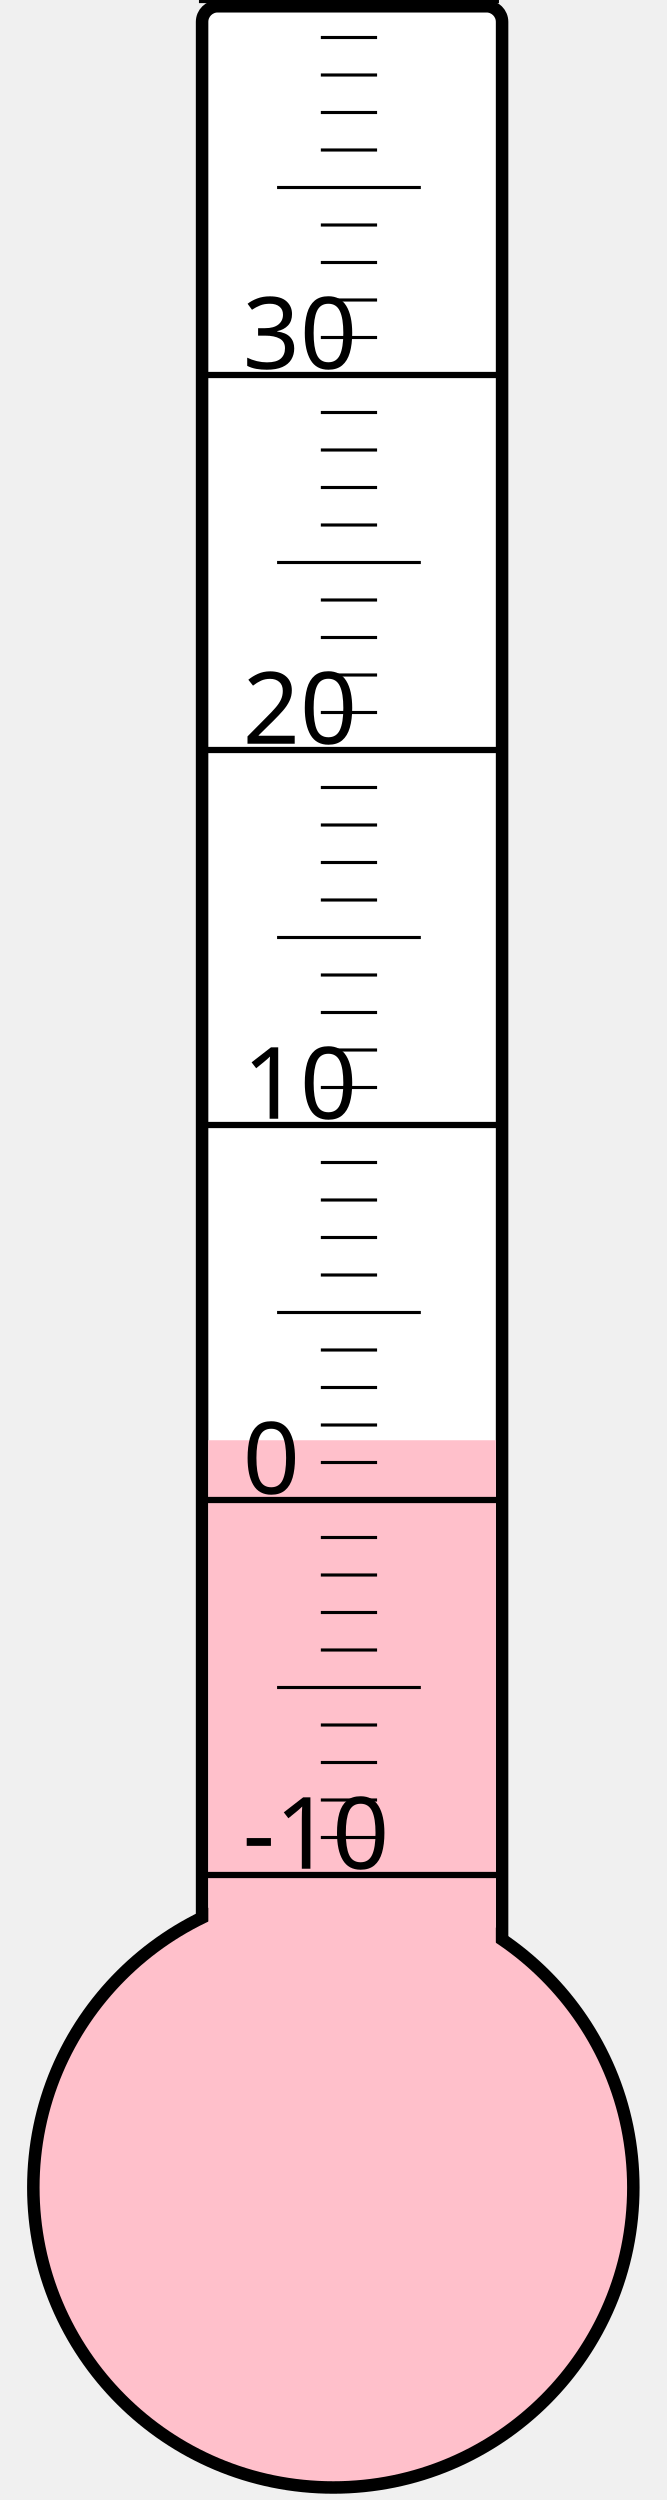
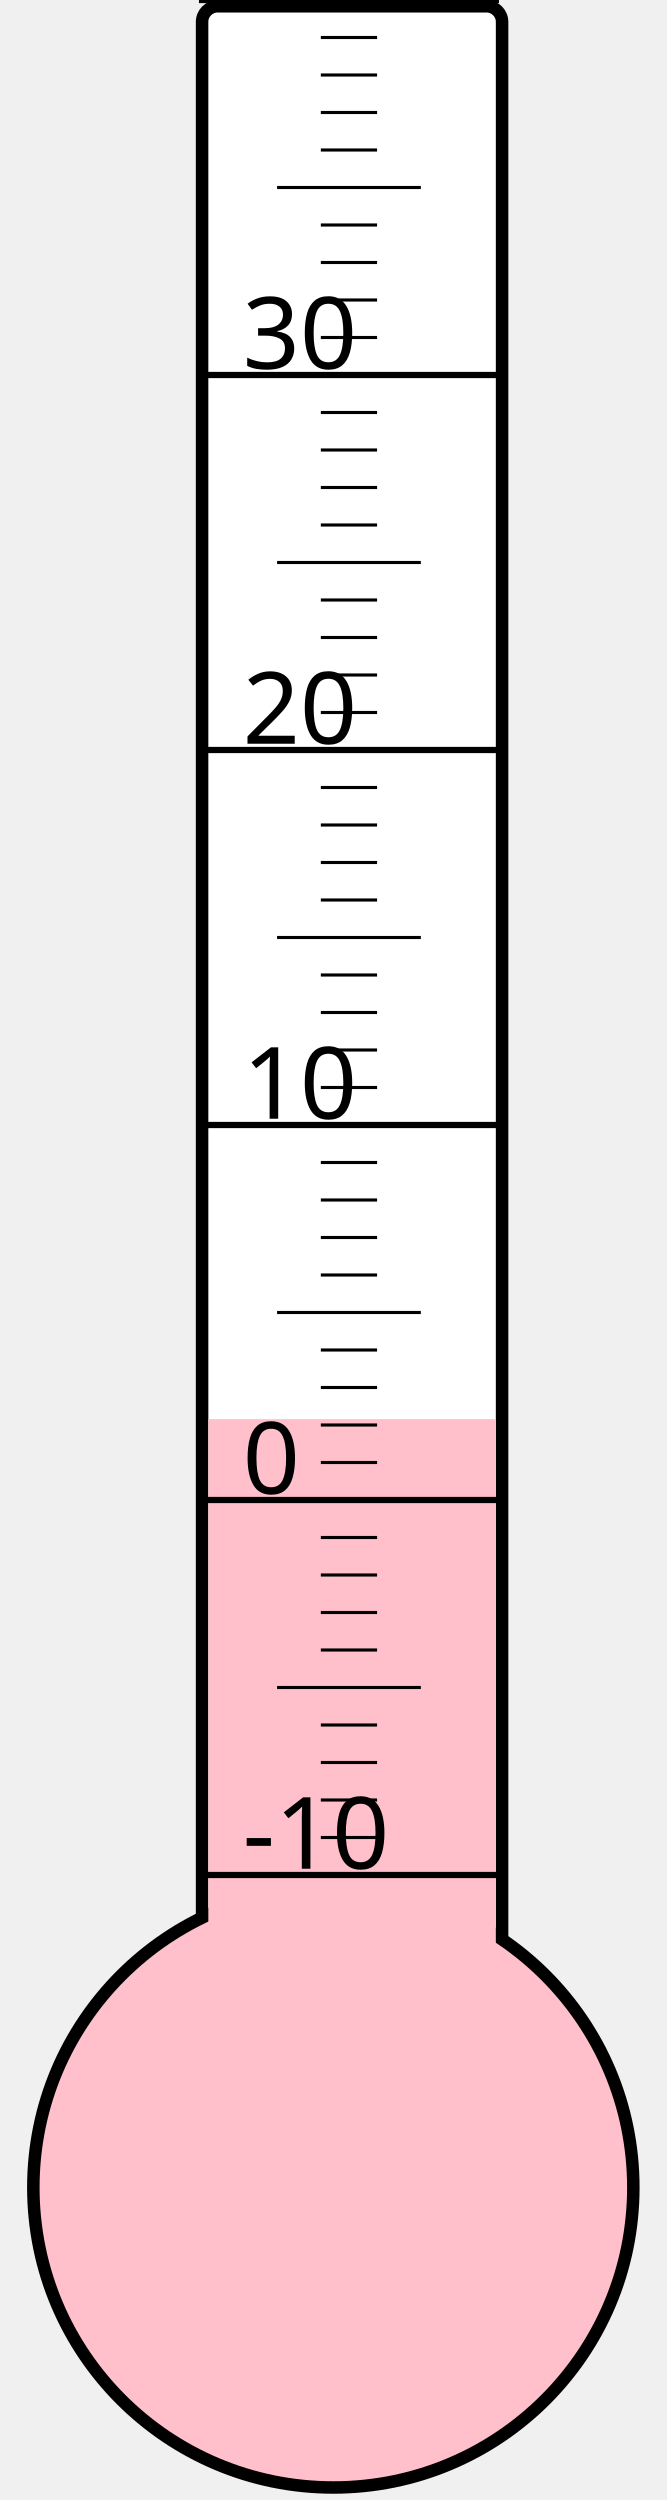
<svg xmlns="http://www.w3.org/2000/svg" width="40px" height="150px" viewBox="0 0 200 800">
  <rect width="200" height="800" x="0" y="0" style="fill: #ffffeb; fill-opacity: 0;" />
  <rect width="96" height="680" x="58" y="2" rx="5" ry="5" style="fill: white; fill-opacity: 1; stroke: black; stroke-width: 4;" />
  <circle cx="100" cy="700" r="96" style="fill: pink; stroke: black; stroke-width: 4;" />
-   <rect width="92" height="239.125" x="60" y="460.875" style="fill: pink; fill-opacity: 1; stroke-width: 0;" />
+   <rect width="92" height="245.875" x="60" y="454.125" style="fill: pink; fill-opacity: 1; stroke-width: 0;" />
  <text x="71" y="598" style="font-family: sans-serif; font-size: 24pt;">-10</text>
  <text x="71" y="478" style="font-family: sans-serif; font-size: 24pt;">0</text>
  <text x="71" y="358" style="font-family: sans-serif; font-size: 24pt;">10</text>
  <text x="71" y="238" style="font-family: sans-serif; font-size: 24pt;">20</text>
  <text x="71" y="118" style="font-family: sans-serif; font-size: 24pt;">30</text>
  <g style="stroke: black;">
    <line x1="57" y1="600" x2="153" y2="600" style="stroke-width: 2;" />
    <line x1="96" y1="588" x2="114" y2="588" style="stroke-width: 1;" />
    <line x1="96" y1="576" x2="114" y2="576" style="stroke-width: 1;" />
    <line x1="96" y1="564" x2="114" y2="564" style="stroke-width: 1;" />
    <line x1="96" y1="552" x2="114" y2="552" style="stroke-width: 1;" />
    <line x1="82" y1="540" x2="128" y2="540" style="stroke-width: 1;" />
    <line x1="96" y1="528" x2="114" y2="528" style="stroke-width: 1;" />
    <line x1="96" y1="516" x2="114" y2="516" style="stroke-width: 1;" />
    <line x1="96" y1="504" x2="114" y2="504" style="stroke-width: 1;" />
    <line x1="96" y1="492" x2="114" y2="492" style="stroke-width: 1;" />
    <line x1="57" y1="480" x2="153" y2="480" style="stroke-width: 2;" />
    <line x1="96" y1="468" x2="114" y2="468" style="stroke-width: 1;" />
    <line x1="96" y1="456" x2="114" y2="456" style="stroke-width: 1;" />
    <line x1="96" y1="444" x2="114" y2="444" style="stroke-width: 1;" />
    <line x1="96" y1="432" x2="114" y2="432" style="stroke-width: 1;" />
    <line x1="82" y1="420" x2="128" y2="420" style="stroke-width: 1;" />
    <line x1="96" y1="408" x2="114" y2="408" style="stroke-width: 1;" />
    <line x1="96" y1="396" x2="114" y2="396" style="stroke-width: 1;" />
    <line x1="96" y1="384" x2="114" y2="384" style="stroke-width: 1;" />
    <line x1="96" y1="372" x2="114" y2="372" style="stroke-width: 1;" />
    <line x1="57" y1="360" x2="153" y2="360" style="stroke-width: 2;" />
    <line x1="96" y1="348" x2="114" y2="348" style="stroke-width: 1;" />
    <line x1="96" y1="336" x2="114" y2="336" style="stroke-width: 1;" />
    <line x1="96" y1="324" x2="114" y2="324" style="stroke-width: 1;" />
    <line x1="96" y1="312" x2="114" y2="312" style="stroke-width: 1;" />
    <line x1="82" y1="300" x2="128" y2="300" style="stroke-width: 1;" />
    <line x1="96" y1="288" x2="114" y2="288" style="stroke-width: 1;" />
    <line x1="96" y1="276" x2="114" y2="276" style="stroke-width: 1;" />
    <line x1="96" y1="264" x2="114" y2="264" style="stroke-width: 1;" />
    <line x1="96" y1="252" x2="114" y2="252" style="stroke-width: 1;" />
    <line x1="57" y1="240" x2="153" y2="240" style="stroke-width: 2;" />
    <line x1="96" y1="228" x2="114" y2="228" style="stroke-width: 1;" />
    <line x1="96" y1="216" x2="114" y2="216" style="stroke-width: 1;" />
    <line x1="96" y1="204" x2="114" y2="204" style="stroke-width: 1;" />
    <line x1="96" y1="192" x2="114" y2="192" style="stroke-width: 1;" />
    <line x1="82" y1="180" x2="128" y2="180" style="stroke-width: 1;" />
    <line x1="96" y1="168" x2="114" y2="168" style="stroke-width: 1;" />
    <line x1="96" y1="156" x2="114" y2="156" style="stroke-width: 1;" />
    <line x1="96" y1="144" x2="114" y2="144" style="stroke-width: 1;" />
    <line x1="96" y1="132" x2="114" y2="132" style="stroke-width: 1;" />
    <line x1="57" y1="120" x2="153" y2="120" style="stroke-width: 2;" />
    <line x1="96" y1="108" x2="114" y2="108" style="stroke-width: 1;" />
    <line x1="96" y1="96" x2="114" y2="96" style="stroke-width: 1;" />
    <line x1="96" y1="84" x2="114" y2="84" style="stroke-width: 1;" />
    <line x1="96" y1="72" x2="114" y2="72" style="stroke-width: 1;" />
    <line x1="82" y1="60" x2="128" y2="60" style="stroke-width: 1;" />
    <line x1="96" y1="48" x2="114" y2="48" style="stroke-width: 1;" />
    <line x1="96" y1="36" x2="114" y2="36" style="stroke-width: 1;" />
    <line x1="96" y1="24" x2="114" y2="24" style="stroke-width: 1;" />
    <line x1="96" y1="12" x2="114" y2="12" style="stroke-width: 1;" />
    <line x1="57" y1="0" x2="153" y2="0" style="stroke-width: 2;" />
  </g>
</svg>
